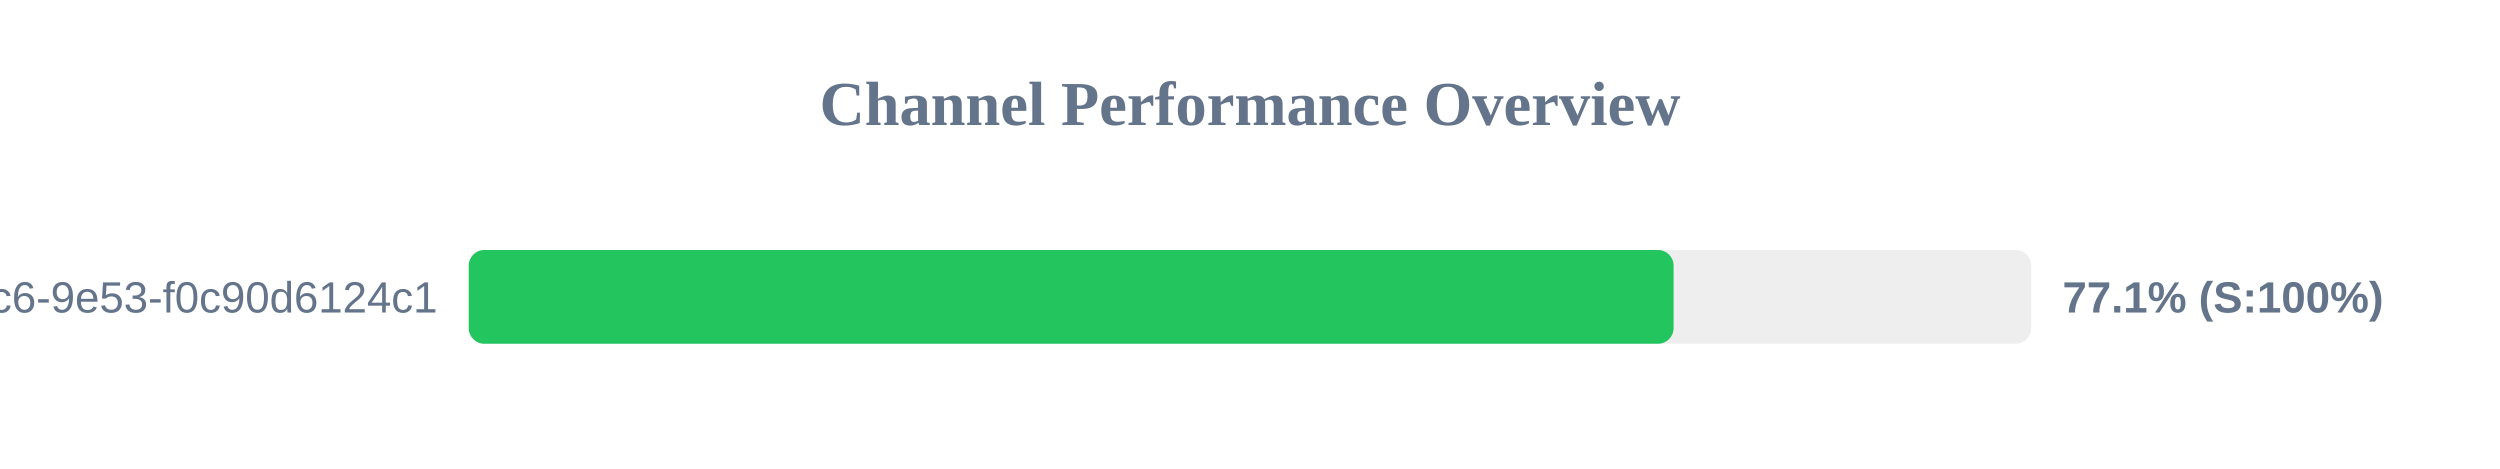
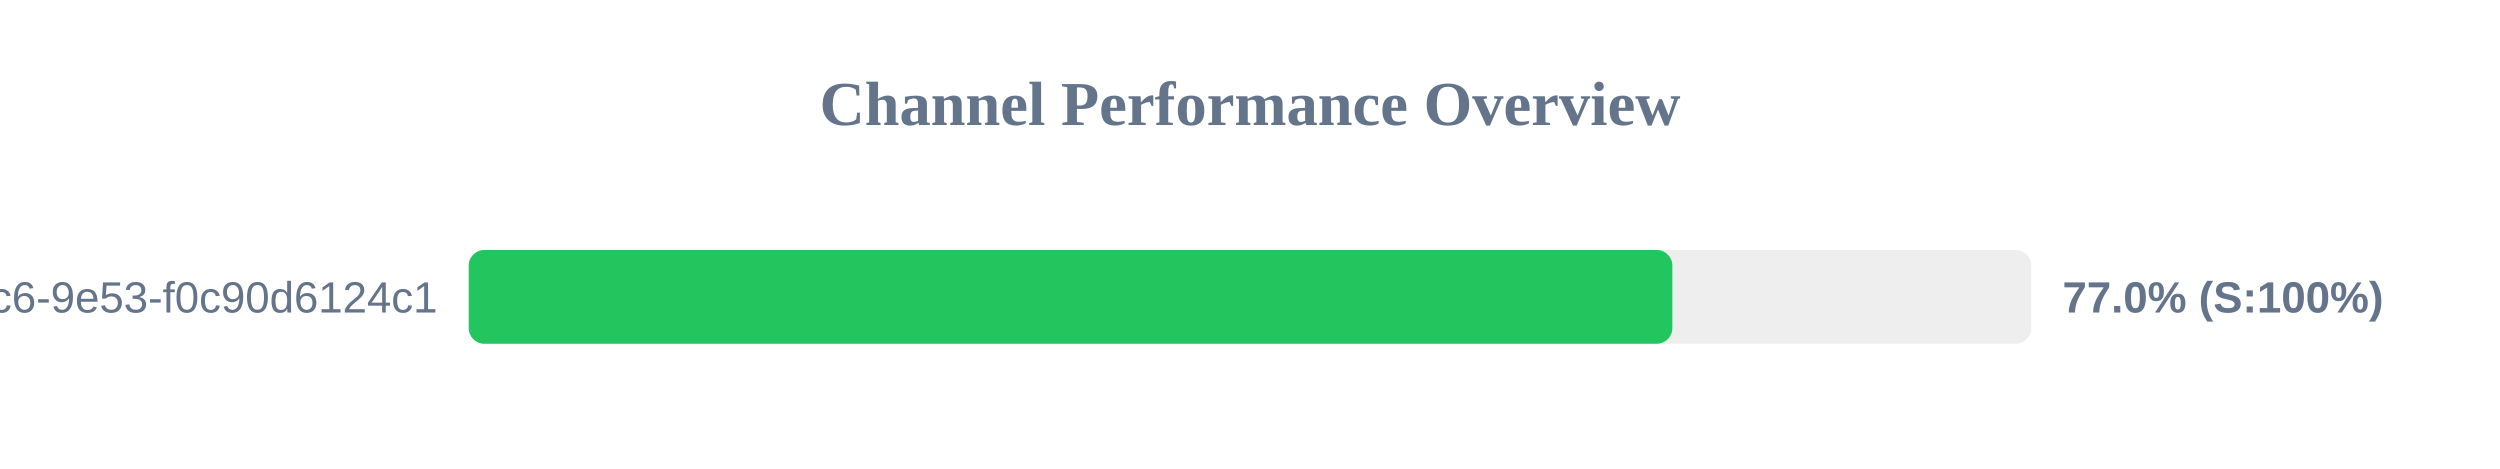
<svg xmlns="http://www.w3.org/2000/svg" width="800" height="150" version="1.1">
  <style>
        .row { font: 14px Arial; fill: #64748b; }
        .score { font: bold 14px Arial; fill: #64748b; }
    </style>
  <text x="400" y="40" text-anchor="middle" font-size="20px" font-weight="bold" fill="#64748b">Channel Performance Overview</text>
  <rect x="150" y="80" width="500" height="30" fill="#eee" rx="5" />
-   <rect x="150" y="80" width="385.55" height="30" fill="#22c55e" rx="5" />
+   <rect x="150" y="80" width="385.15" height="30" fill="#22c55e" rx="5" />
  <text x="140" y="100" text-anchor="end" class="row">?uuid=4685eb2a-5ddb-4dc6-9e53-f0c90d6124c1</text>
-   <text x="660" y="100" text-anchor="start" class="score">77.1% (S:100%)</text>
+   <text x="660" y="100" text-anchor="start" class="score">77.0% (S:100%)</text>
</svg>
